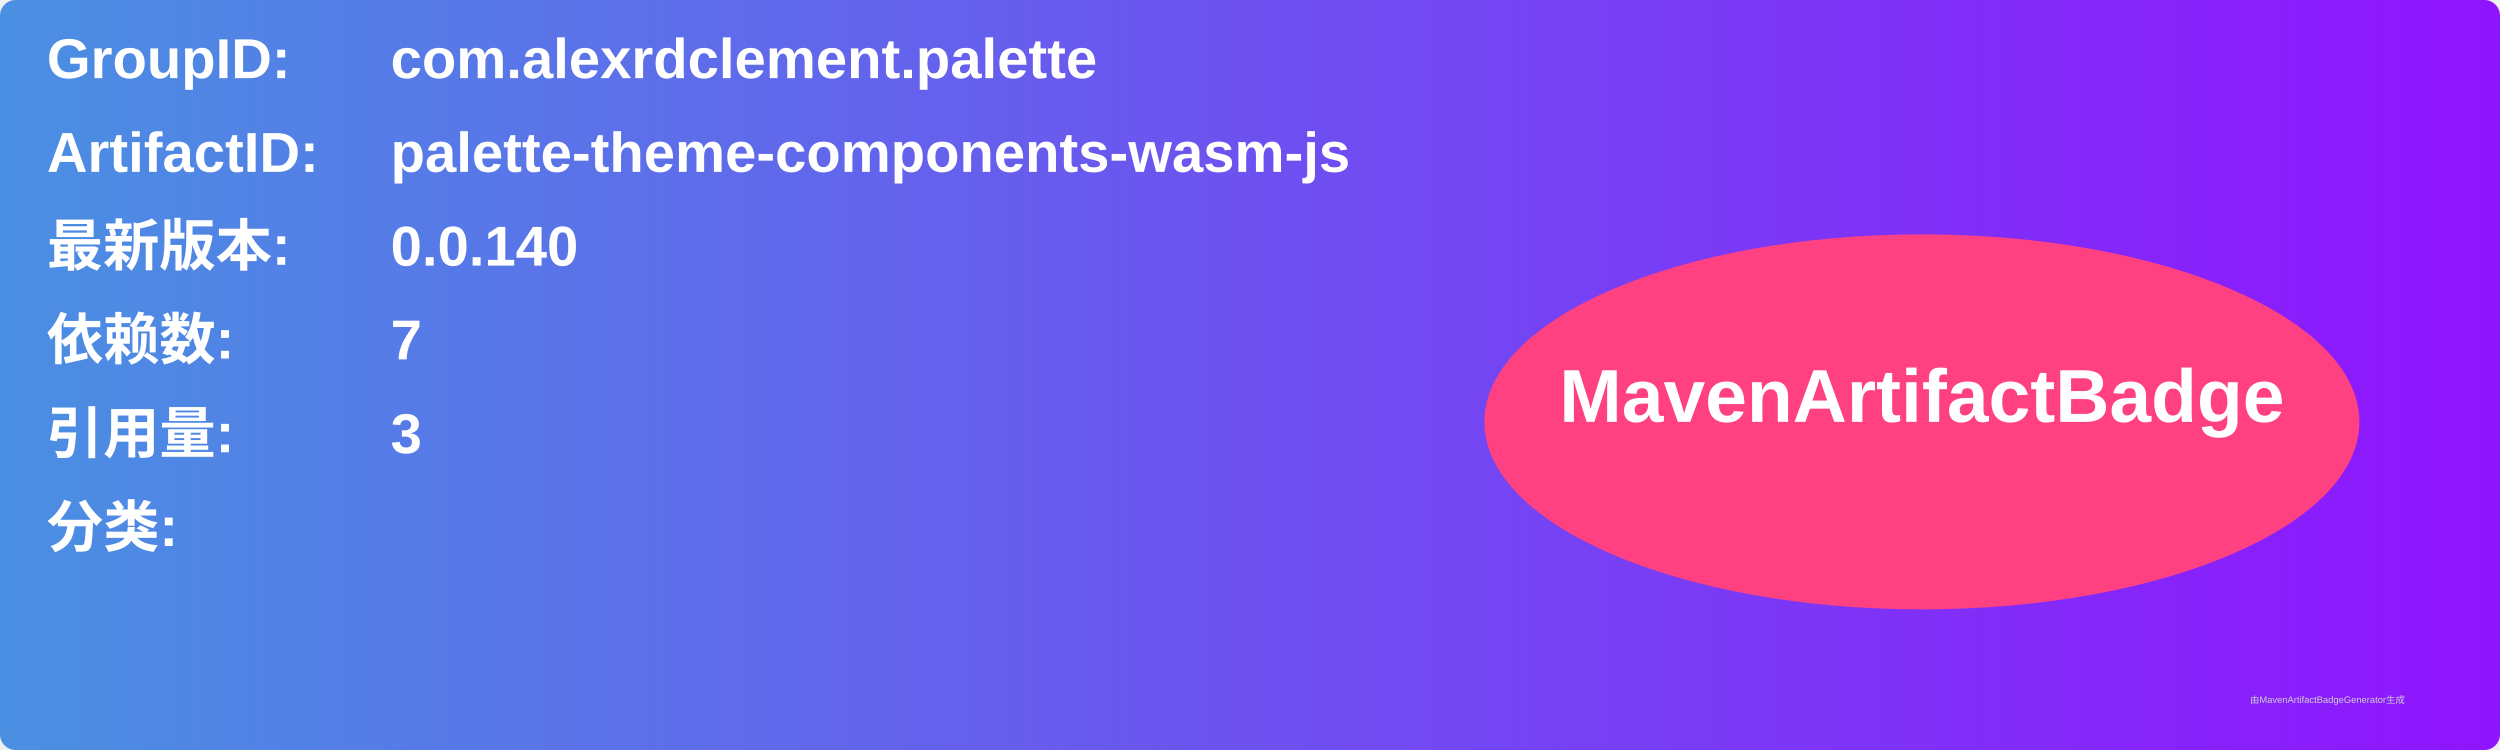
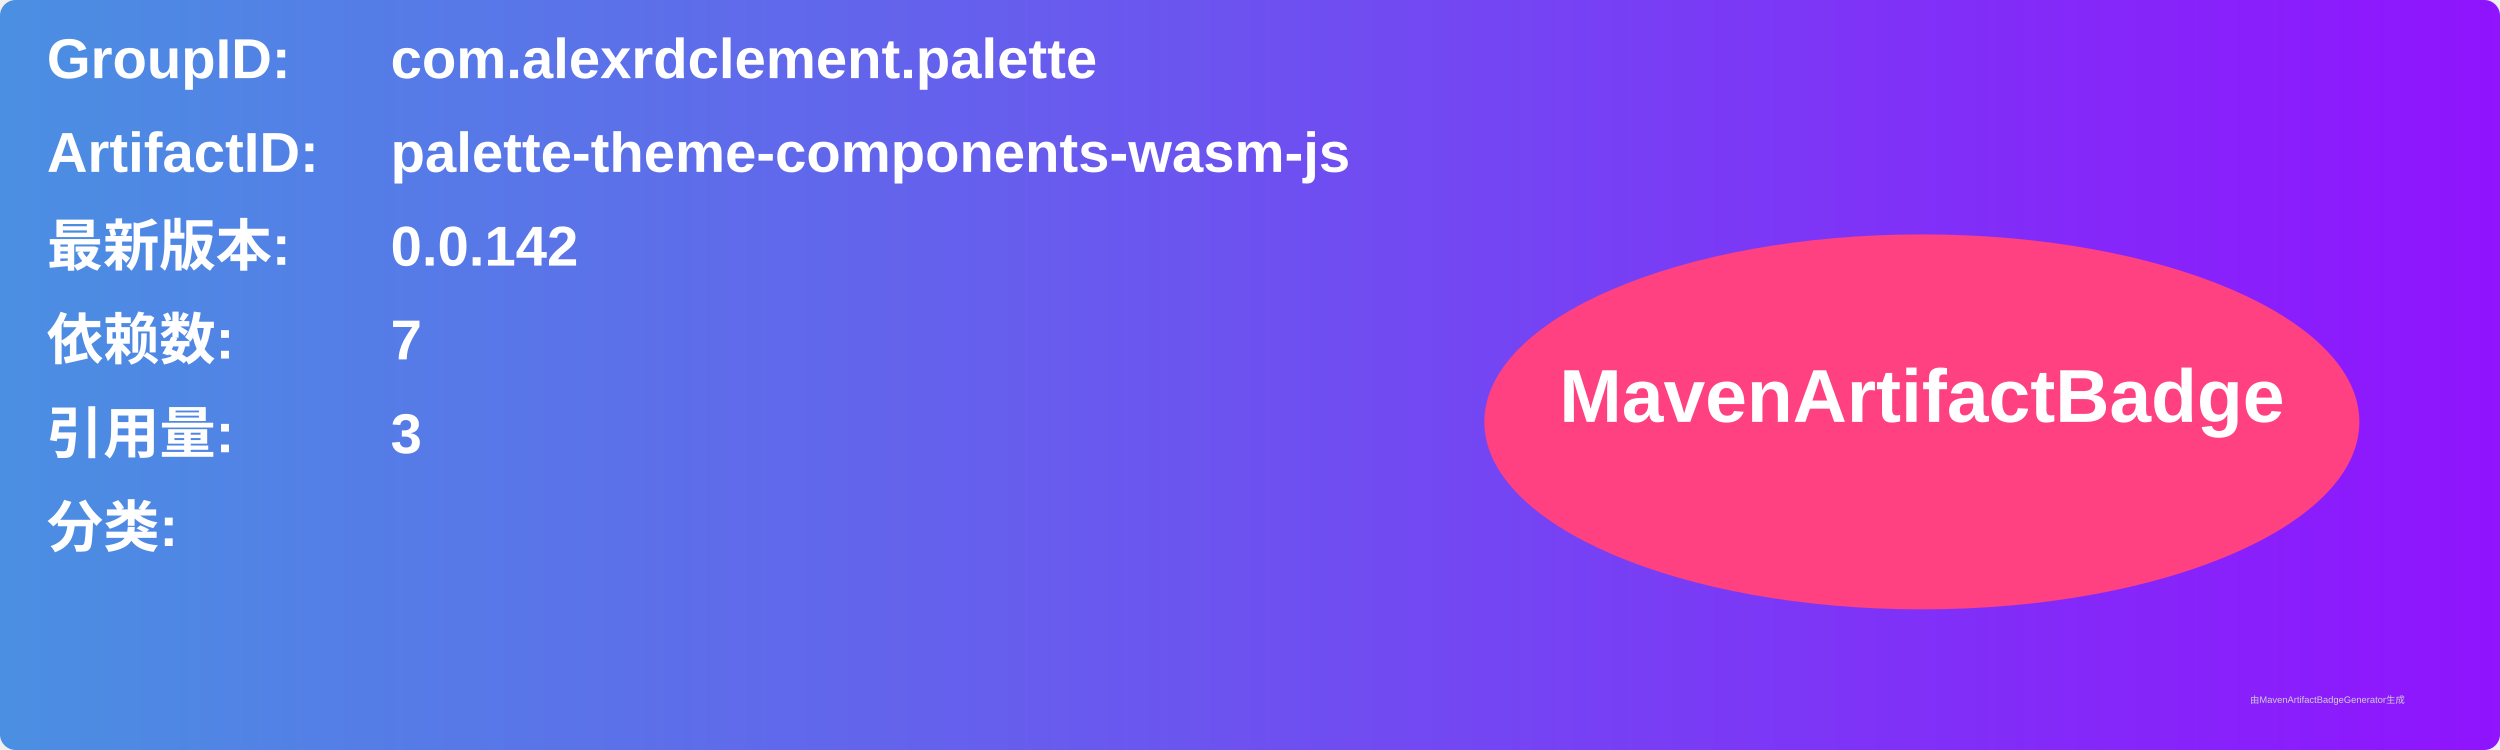
<svg xmlns="http://www.w3.org/2000/svg" width="800" height="240" viewBox="0 0 800 240">
  <linearGradient id="grad" x1="0%" y1="0%" x2="100%" y2="0%">
    <stop offset="0%" stop-color="#4a90e2" />
    <stop offset="100%" stop-color="#9013fe" />
  </linearGradient>
  <rect width="100%" height="100%" rx="5" ry="5" fill="url(#grad)" />
  <g transform="translate(15, 15)">
    <text x="0" y="10" font-family="Arial" font-size="18" fill="white" font-weight="bold" width="260">GroupID:</text>
    <text x="110" y="10" font-family="Arial" font-size="18" fill="white" font-weight="bold" width="460">com.alexrdclement.palette</text>
    <text x="0" y="40" font-family="Arial" font-size="18" fill="white" font-weight="bold" width="260">ArtifactID:</text>
    <text x="110" y="40" font-family="Arial" font-size="18" fill="white" font-weight="bold" width="460">palette-theme-components-wasm-js</text>
    <text x="0" y="70" font-family="Arial" font-size="18" fill="white" font-weight="bold">最新版本:</text>
    <text x="110" y="70" font-family="Arial" font-size="18" fill="white" font-weight="bold">
-       <tspan font-weight="bold">0.0.140</tspan>
+       <tspan font-weight="bold">0.0.142</tspan>
    </text>
    <text x="0" y="100" font-family="Arial" font-size="18" fill="white" font-weight="bold">依赖数: </text>
    <text x="110" y="100" font-family="Arial" font-size="18" fill="white">
      <tspan font-weight="bold">7</tspan>
    </text>
    <text x="0" y="130" font-family="Arial" font-size="18" fill="white" font-weight="bold">引用量: </text>
    <text x="110" y="130" font-family="Arial" font-size="18" fill="white">
      <tspan font-weight="bold">3</tspan>
    </text>
    <text x="0" y="160" font-family="Arial" font-size="18" fill="white" font-weight="bold">分类:</text>
    <text x="10" y="190" font-family="Arial" font-size="10" fill="white">
      <tspan font-weight="bold" />
    </text>
    <ellipse cx="600" cy="120" rx="140" ry="60" fill="#ff4081" />
    <text x="600" y="120" text-anchor="middle" font-family="Arial" font-size="24" fill="white" font-weight="bold">MavenArtifactBadge</text>
  </g>
  <text x="720" y="225" font-family="Arial" font-size="3" fill="#d0d0d0">由MavenArtifactBadgeGenerator生成</text>
</svg>
